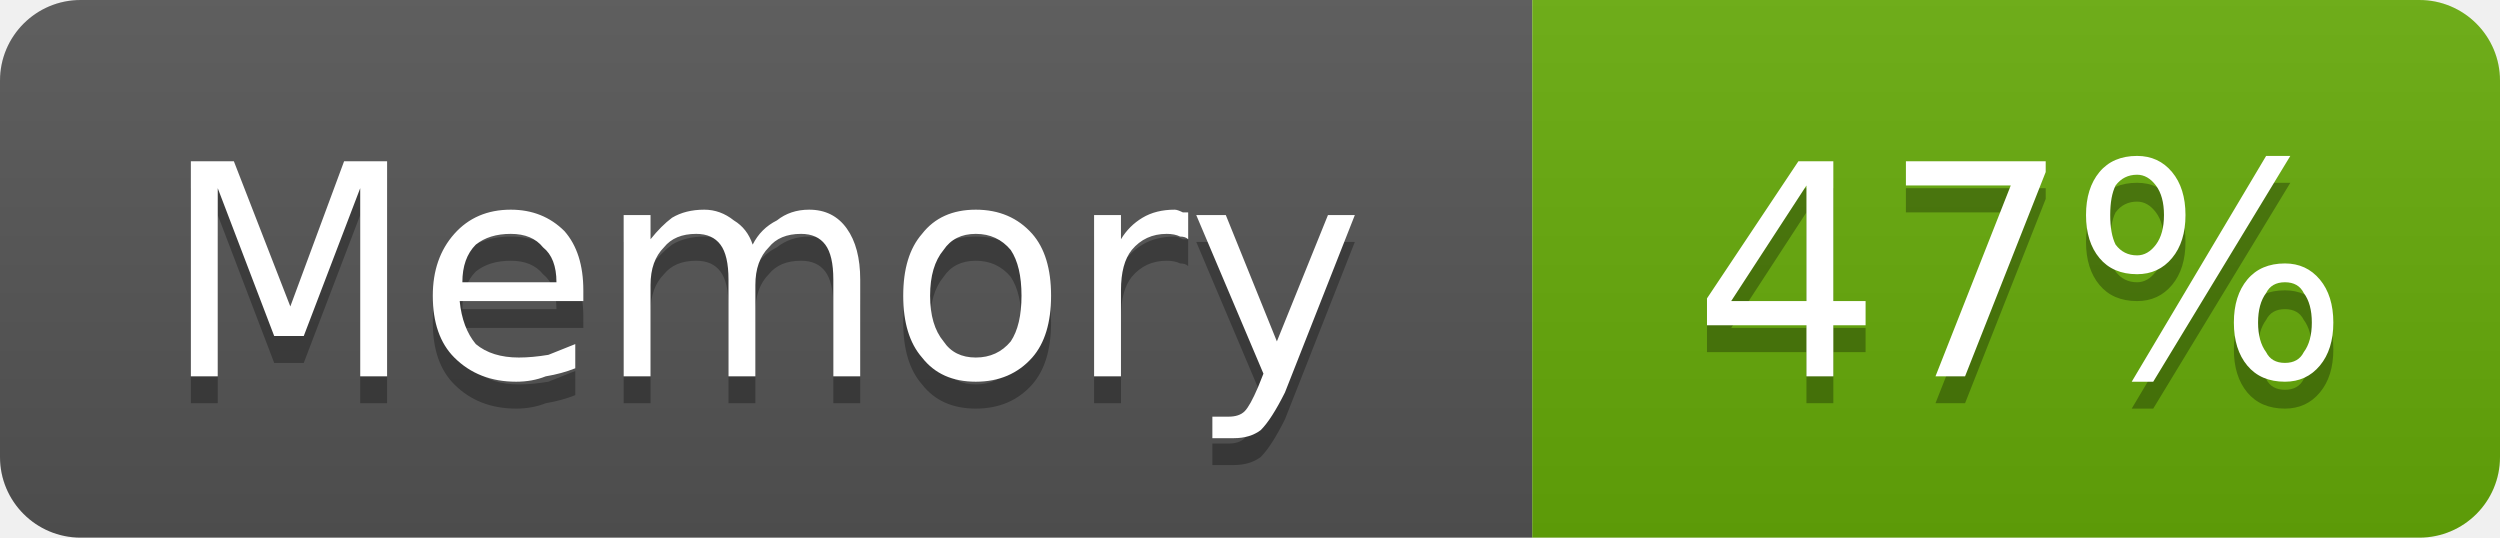
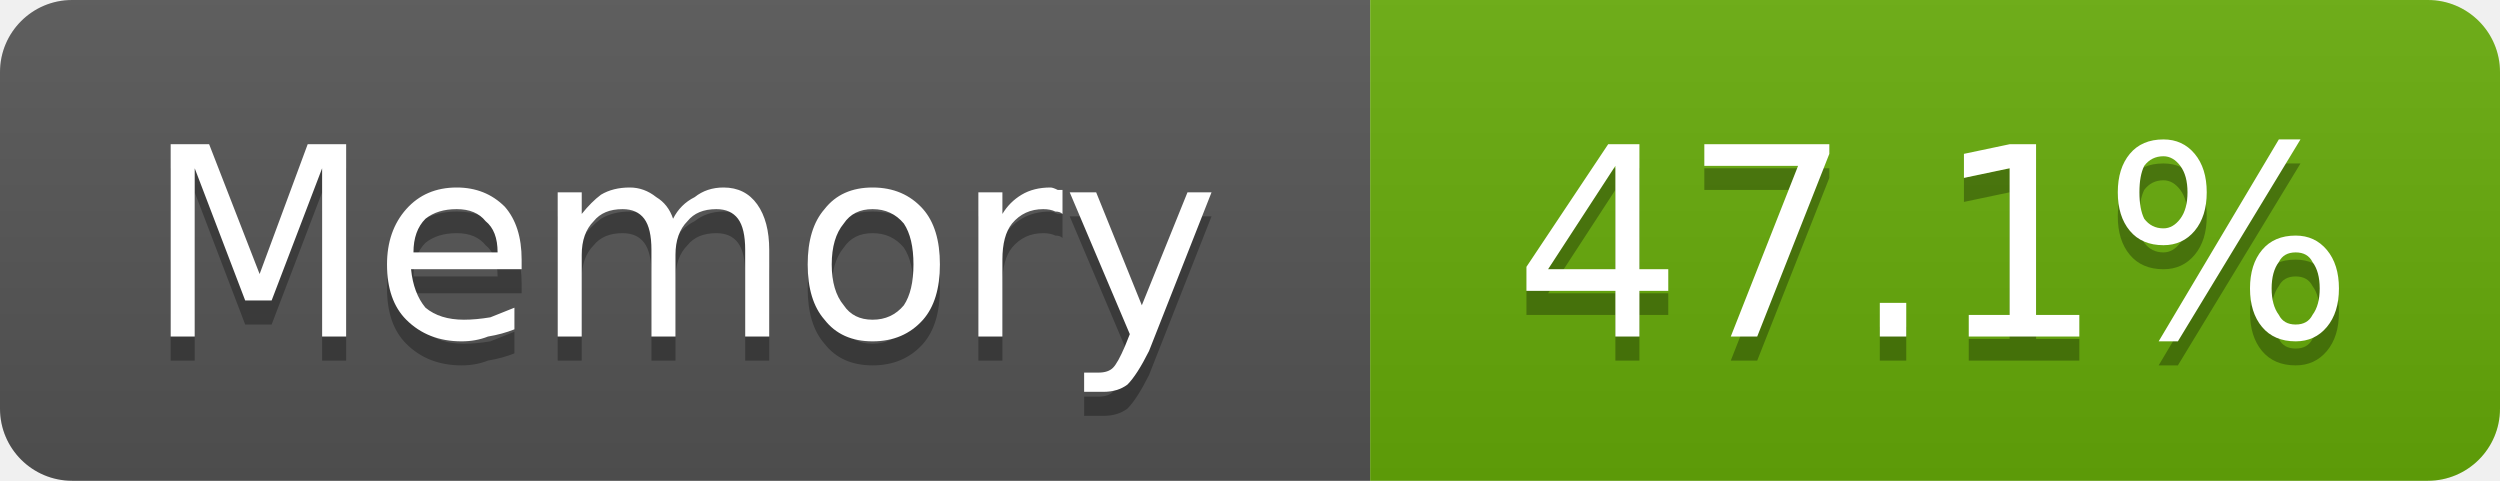
- <svg xmlns="http://www.w3.org/2000/svg" width="93" height="20" viewBox="0 0 93 20" role="img" aria-label="Memory: 47%">
+ <svg xmlns="http://www.w3.org/2000/svg" width="104" height="20" viewBox="0 0 104 20" role="img" aria-label="Memory: 47.1%">
  <linearGradient id="g-cluster_memory_usage" x2="0" y2="100%">
    <stop offset="0" stop-color="#bbb" stop-opacity=".1" />
    <stop offset="1" stop-opacity=".1" />
  </linearGradient>
  <clipPath id="r-cluster_memory_usage">
-     <rect width="93" height="20" rx="3" fill="#fff" />
+     <rect width="104" height="20" rx="3" fill="#fff" />
  </clipPath>
  <g clip-path="url(#r-cluster_memory_usage)">
    <rect width="57" height="20" fill="#555" />
-     <rect x="57" width="36" height="20" fill="#67ac09" />
-     <rect width="93" height="20" fill="url(#g-cluster_memory_usage)" />
+     <rect x="57" width="47" height="20" fill="#67ac09" />
+     <rect width="104" height="20" fill="url(#g-cluster_memory_usage)" />
    <path transform="translate(0 1)" fill="#010101" fill-opacity=".3" d="M7.1 6.0L8.7 6.0L10.8 11.4L12.8 6.0L14.4 6.0L14.4 14.0L13.4 14.0L13.4 7.0L11.3 12.5L10.2 12.5L8.1 7.0L8.1 14.0L7.1 14.0L7.1 6.0ZM21.7 10.8L21.7 11.2L17.1 11.2Q17.2 12.2 17.7 12.8Q18.3 13.3 19.3 13.3Q19.8 13.3 20.4 13.2Q20.9 13.0 21.4 12.8L21.4 13.7Q20.9 13.9 20.3 14.0Q19.8 14.2 19.2 14.2Q17.8 14.2 16.9 13.3Q16.1 12.5 16.1 11.0Q16.1 9.6 16.9 8.7Q17.7 7.8 19.0 7.8Q20.2 7.8 21.0 8.6Q21.7 9.4 21.7 10.8ZM20.7 10.5Q20.7 9.6 20.2 9.2Q19.8 8.7 19.0 8.7Q18.2 8.7 17.7 9.1Q17.2 9.6 17.2 10.5L20.7 10.5ZM28.0 9.1Q28.3 8.5 28.9 8.2Q29.4 7.8 30.1 7.8Q31.0 7.8 31.5 8.5Q32.0 9.2 32.0 10.4L32.0 14.0L31.0 14.0L31.0 10.4Q31.0 9.5 30.7 9.1Q30.4 8.7 29.8 8.7Q29.0 8.7 28.6 9.2Q28.1 9.7 28.1 10.6L28.1 14.0L27.1 14.0L27.1 10.4Q27.1 9.5 26.8 9.1Q26.5 8.7 25.9 8.7Q25.1 8.7 24.7 9.2Q24.2 9.7 24.2 10.6L24.2 14.0L23.2 14.0L23.2 8.0L24.2 8.0L24.2 8.9Q24.6 8.4 25.0 8.1Q25.5 7.8 26.2 7.8Q26.8 7.8 27.3 8.2Q27.8 8.5 28.0 9.1ZM36.3 8.7Q35.5 8.7 35.1 9.3Q34.6 9.9 34.6 11.0Q34.6 12.1 35.1 12.7Q35.5 13.3 36.3 13.3Q37.1 13.3 37.6 12.7Q38.0 12.1 38.0 11.0Q38.0 9.9 37.6 9.3Q37.1 8.7 36.3 8.7ZM36.3 7.8Q37.6 7.8 38.4 8.7Q39.1 9.5 39.1 11.0Q39.1 12.5 38.4 13.3Q37.6 14.2 36.3 14.2Q35.0 14.2 34.3 13.3Q33.6 12.5 33.6 11.0Q33.6 9.5 34.3 8.7Q35.0 7.8 36.3 7.8ZM44.2 8.9Q44.1 8.8 43.9 8.8Q43.7 8.7 43.4 8.7Q42.6 8.7 42.1 9.3Q41.7 9.8 41.7 10.8L41.7 14.0L40.7 14.0L40.7 8.0L41.7 8.0L41.7 8.9Q42.0 8.4 42.5 8.1Q43.0 7.8 43.7 7.8Q43.8 7.8 44.0 7.9Q44.1 7.9 44.2 7.9L44.2 8.9ZM47.8 14.6Q47.3 15.6 46.9 16.0Q46.5 16.3 45.9 16.3L45.1 16.3L45.1 15.5L45.7 15.5Q46.1 15.5 46.3 15.3Q46.5 15.1 46.8 14.4L47.0 13.9L44.5 8.0L45.6 8.0L47.5 12.7L49.4 8.0L50.4 8.0L47.8 14.6Z" />
    <path fill="#fff" d="M7.1 6.0L8.7 6.0L10.8 11.4L12.8 6.0L14.4 6.0L14.4 14.0L13.4 14.0L13.4 7.0L11.3 12.5L10.2 12.5L8.1 7.0L8.1 14.0L7.1 14.0L7.1 6.0ZM21.7 10.8L21.7 11.2L17.1 11.2Q17.2 12.2 17.7 12.8Q18.3 13.3 19.3 13.3Q19.8 13.3 20.4 13.2Q20.9 13.0 21.4 12.8L21.4 13.7Q20.9 13.9 20.3 14.0Q19.8 14.2 19.2 14.2Q17.8 14.2 16.9 13.3Q16.1 12.5 16.1 11.0Q16.1 9.6 16.9 8.7Q17.7 7.8 19.0 7.8Q20.2 7.8 21.0 8.6Q21.7 9.4 21.7 10.8ZM20.7 10.5Q20.7 9.6 20.2 9.2Q19.8 8.7 19.0 8.7Q18.2 8.7 17.7 9.1Q17.2 9.6 17.2 10.5L20.7 10.5ZM28.0 9.1Q28.3 8.5 28.9 8.2Q29.4 7.8 30.1 7.8Q31.0 7.8 31.5 8.5Q32.0 9.2 32.0 10.4L32.0 14.0L31.0 14.0L31.0 10.4Q31.0 9.5 30.7 9.1Q30.4 8.7 29.8 8.7Q29.0 8.7 28.6 9.2Q28.1 9.7 28.1 10.6L28.1 14.0L27.1 14.0L27.1 10.4Q27.1 9.5 26.8 9.1Q26.5 8.7 25.9 8.7Q25.1 8.7 24.7 9.2Q24.2 9.7 24.2 10.6L24.2 14.0L23.2 14.0L23.2 8.0L24.2 8.0L24.2 8.9Q24.6 8.4 25.0 8.1Q25.5 7.8 26.2 7.8Q26.8 7.8 27.3 8.2Q27.8 8.5 28.0 9.1ZM36.3 8.7Q35.5 8.7 35.1 9.3Q34.6 9.9 34.6 11.0Q34.6 12.1 35.1 12.7Q35.5 13.3 36.3 13.3Q37.1 13.3 37.6 12.7Q38.0 12.1 38.0 11.0Q38.0 9.9 37.6 9.3Q37.1 8.7 36.3 8.7ZM36.3 7.8Q37.6 7.8 38.4 8.7Q39.1 9.5 39.1 11.0Q39.1 12.5 38.4 13.3Q37.6 14.2 36.3 14.2Q35.0 14.2 34.3 13.3Q33.6 12.5 33.6 11.0Q33.6 9.5 34.3 8.7Q35.0 7.8 36.3 7.8ZM44.2 8.9Q44.1 8.8 43.9 8.8Q43.7 8.7 43.4 8.7Q42.6 8.7 42.1 9.3Q41.7 9.8 41.7 10.8L41.7 14.0L40.7 14.0L40.7 8.0L41.7 8.0L41.7 8.9Q42.0 8.4 42.5 8.1Q43.0 7.8 43.7 7.8Q43.8 7.8 44.0 7.9Q44.1 7.9 44.2 7.9L44.2 8.9ZM47.8 14.6Q47.3 15.6 46.9 16.0Q46.5 16.3 45.9 16.3L45.1 16.3L45.1 15.5L45.7 15.5Q46.1 15.5 46.3 15.3Q46.5 15.1 46.8 14.4L47.0 13.9L44.5 8.0L45.6 8.0L47.5 12.7L49.4 8.0L50.4 8.0L47.8 14.6Z" />
-     <path transform="translate(0 1)" fill="#010101" fill-opacity=".3" d="M67.2 6.9L64.4 11.2L67.2 11.2L67.2 6.9ZM66.9 6.0L68.2 6.0L68.2 11.2L69.4 11.2L69.4 12.1L68.2 12.1L68.2 14.0L67.2 14.0L67.2 12.1L63.5 12.1L63.5 11.1L66.9 6.0ZM70.9 6.0L76.1 6.0L76.1 6.4L73.1 14.0L72.0 14.0L74.8 6.9L70.9 6.9L70.9 6.0ZM85.0 10.5Q84.5 10.5 84.3 10.9Q84.0 11.3 84.0 12.0Q84.0 12.7 84.3 13.1Q84.5 13.5 85.0 13.5Q85.5 13.5 85.7 13.1Q86.0 12.7 86.0 12.0Q86.0 11.3 85.7 10.9Q85.5 10.5 85.0 10.5ZM85.0 9.8Q85.8 9.8 86.3 10.4Q86.8 11.0 86.8 12.0Q86.8 13.0 86.3 13.6Q85.8 14.2 85.0 14.2Q84.1 14.2 83.6 13.6Q83.1 13.0 83.1 12.0Q83.1 11.0 83.6 10.4Q84.1 9.8 85.0 9.8ZM79.5 6.5Q79.0 6.5 78.7 6.9Q78.5 7.3 78.5 8.0Q78.5 8.7 78.7 9.1Q79.0 9.5 79.5 9.5Q79.9 9.5 80.2 9.1Q80.5 8.7 80.5 8.0Q80.5 7.3 80.2 6.9Q79.9 6.5 79.5 6.5ZM84.3 5.8L85.2 5.8L80.1 14.2L79.3 14.2L84.3 5.8ZM79.5 5.8Q80.3 5.8 80.8 6.4Q81.3 7.0 81.3 8.0Q81.3 9.0 80.8 9.6Q80.3 10.2 79.5 10.2Q78.6 10.2 78.1 9.6Q77.6 9.0 77.6 8.0Q77.6 7.0 78.1 6.4Q78.6 5.8 79.5 5.8Z" />
-     <path fill="#fff" d="M67.2 6.9L64.4 11.2L67.2 11.2L67.2 6.9ZM66.9 6.0L68.2 6.0L68.2 11.2L69.4 11.2L69.4 12.1L68.2 12.1L68.2 14.0L67.2 14.0L67.2 12.1L63.5 12.1L63.5 11.1L66.9 6.0ZM70.9 6.0L76.1 6.0L76.1 6.4L73.1 14.0L72.0 14.0L74.8 6.9L70.9 6.9L70.9 6.0ZM85.0 10.5Q84.5 10.5 84.3 10.9Q84.0 11.3 84.0 12.0Q84.0 12.7 84.3 13.1Q84.5 13.5 85.0 13.5Q85.5 13.5 85.7 13.1Q86.0 12.7 86.0 12.0Q86.0 11.3 85.7 10.9Q85.5 10.5 85.0 10.5ZM85.0 9.8Q85.8 9.8 86.3 10.4Q86.8 11.0 86.8 12.0Q86.8 13.0 86.3 13.6Q85.8 14.2 85.0 14.2Q84.1 14.2 83.6 13.6Q83.1 13.0 83.1 12.0Q83.1 11.0 83.6 10.4Q84.1 9.8 85.0 9.8ZM79.5 6.5Q79.0 6.5 78.7 6.9Q78.5 7.3 78.5 8.0Q78.5 8.7 78.7 9.1Q79.0 9.5 79.5 9.5Q79.9 9.5 80.2 9.1Q80.5 8.7 80.5 8.0Q80.5 7.3 80.2 6.9Q79.9 6.5 79.5 6.5ZM84.3 5.8L85.2 5.8L80.1 14.2L79.3 14.2L84.3 5.8ZM79.5 5.8Q80.3 5.8 80.8 6.4Q81.3 7.0 81.3 8.0Q81.3 9.0 80.8 9.6Q80.3 10.2 79.5 10.2Q78.6 10.2 78.1 9.6Q77.6 9.0 77.6 8.0Q77.6 7.0 78.1 6.4Q78.6 5.8 79.5 5.8Z" />
+     <path transform="translate(0 1)" fill="#010101" fill-opacity=".3" d="M67.2 6.9L64.4 11.2L67.2 11.2L67.2 6.9ZM66.9 6.0L68.2 6.0L68.2 11.2L69.4 11.2L69.4 12.1L68.2 12.1L68.2 14.0L67.2 14.0L67.2 12.1L63.5 12.1L63.5 11.1L66.9 6.0ZM70.9 6.0L76.1 6.0L76.1 6.4L73.1 14.0L72.0 14.0L74.8 6.9L70.9 6.9L70.9 6.0ZM78.2 12.6L79.3 12.6L79.3 14.0L78.2 14.0L78.2 12.6ZM81.9 13.1L83.6 13.1L83.6 7.0L81.7 7.4L81.7 6.4L83.6 6.0L84.7 6.0L84.7 13.1L86.5 13.1L86.5 14.0L81.9 14.0L81.9 13.1ZM95.5 10.5Q95.0 10.5 94.8 10.9Q94.5 11.3 94.5 12.0Q94.5 12.7 94.8 13.1Q95.0 13.5 95.5 13.5Q96.0 13.5 96.2 13.1Q96.5 12.7 96.5 12.0Q96.5 11.3 96.2 10.9Q96.0 10.5 95.5 10.5ZM95.5 9.8Q96.3 9.8 96.8 10.4Q97.3 11.0 97.3 12.0Q97.3 13.0 96.8 13.6Q96.3 14.2 95.5 14.2Q94.6 14.2 94.1 13.6Q93.6 13.0 93.6 12.0Q93.6 11.0 94.1 10.4Q94.6 9.8 95.5 9.8ZM90.0 6.5Q89.5 6.5 89.2 6.9Q89.0 7.3 89.0 8.0Q89.0 8.7 89.2 9.1Q89.5 9.5 90.0 9.5Q90.4 9.5 90.7 9.1Q91.0 8.7 91.0 8.0Q91.0 7.3 90.7 6.9Q90.4 6.5 90.0 6.5ZM94.8 5.8L95.7 5.8L90.6 14.2L89.8 14.2L94.8 5.8ZM90.0 5.8Q90.8 5.8 91.3 6.4Q91.8 7.0 91.8 8.0Q91.8 9.0 91.3 9.6Q90.8 10.2 90.0 10.2Q89.1 10.2 88.6 9.6Q88.1 9.0 88.1 8.0Q88.1 7.0 88.6 6.4Q89.1 5.8 90.0 5.8Z" />
+     <path fill="#fff" d="M67.2 6.9L64.4 11.2L67.2 11.2L67.2 6.9ZM66.9 6.0L68.2 6.0L68.2 11.2L69.4 11.2L69.4 12.1L68.2 12.1L68.2 14.0L67.2 14.0L67.2 12.1L63.5 12.1L63.5 11.1L66.9 6.0ZM70.9 6.0L76.1 6.0L76.1 6.4L73.1 14.0L72.0 14.0L74.8 6.9L70.9 6.9L70.9 6.0ZM78.2 12.6L79.3 12.6L79.3 14.0L78.2 14.0L78.2 12.6ZM81.9 13.1L83.6 13.1L83.6 7.0L81.7 7.4L81.7 6.4L83.6 6.0L84.7 6.0L84.7 13.1L86.5 13.1L86.5 14.0L81.9 14.0L81.9 13.1ZM95.5 10.5Q95.0 10.5 94.8 10.9Q94.5 11.3 94.5 12.0Q94.5 12.7 94.8 13.1Q95.0 13.5 95.5 13.5Q96.0 13.5 96.2 13.1Q96.5 12.7 96.5 12.0Q96.5 11.3 96.2 10.9Q96.0 10.5 95.5 10.5ZM95.5 9.8Q96.3 9.8 96.8 10.4Q97.3 11.0 97.3 12.0Q97.3 13.0 96.8 13.6Q96.3 14.2 95.5 14.2Q94.6 14.2 94.1 13.6Q93.6 13.0 93.6 12.0Q93.6 11.0 94.1 10.4Q94.6 9.8 95.5 9.8ZM90.0 6.5Q89.5 6.5 89.2 6.9Q89.0 7.3 89.0 8.0Q89.0 8.7 89.2 9.1Q89.5 9.5 90.0 9.5Q90.4 9.5 90.7 9.1Q91.0 8.7 91.0 8.0Q91.0 7.3 90.7 6.9Q90.4 6.5 90.0 6.5ZM94.8 5.8L95.7 5.8L90.6 14.2L89.8 14.2L94.8 5.8ZM90.0 5.8Q90.8 5.8 91.3 6.4Q91.8 7.0 91.8 8.0Q91.8 9.0 91.3 9.6Q90.8 10.2 90.0 10.2Q89.1 10.2 88.6 9.6Q88.1 9.0 88.1 8.0Q88.1 7.0 88.6 6.4Q89.1 5.8 90.0 5.8Z" />
  </g>
</svg>
